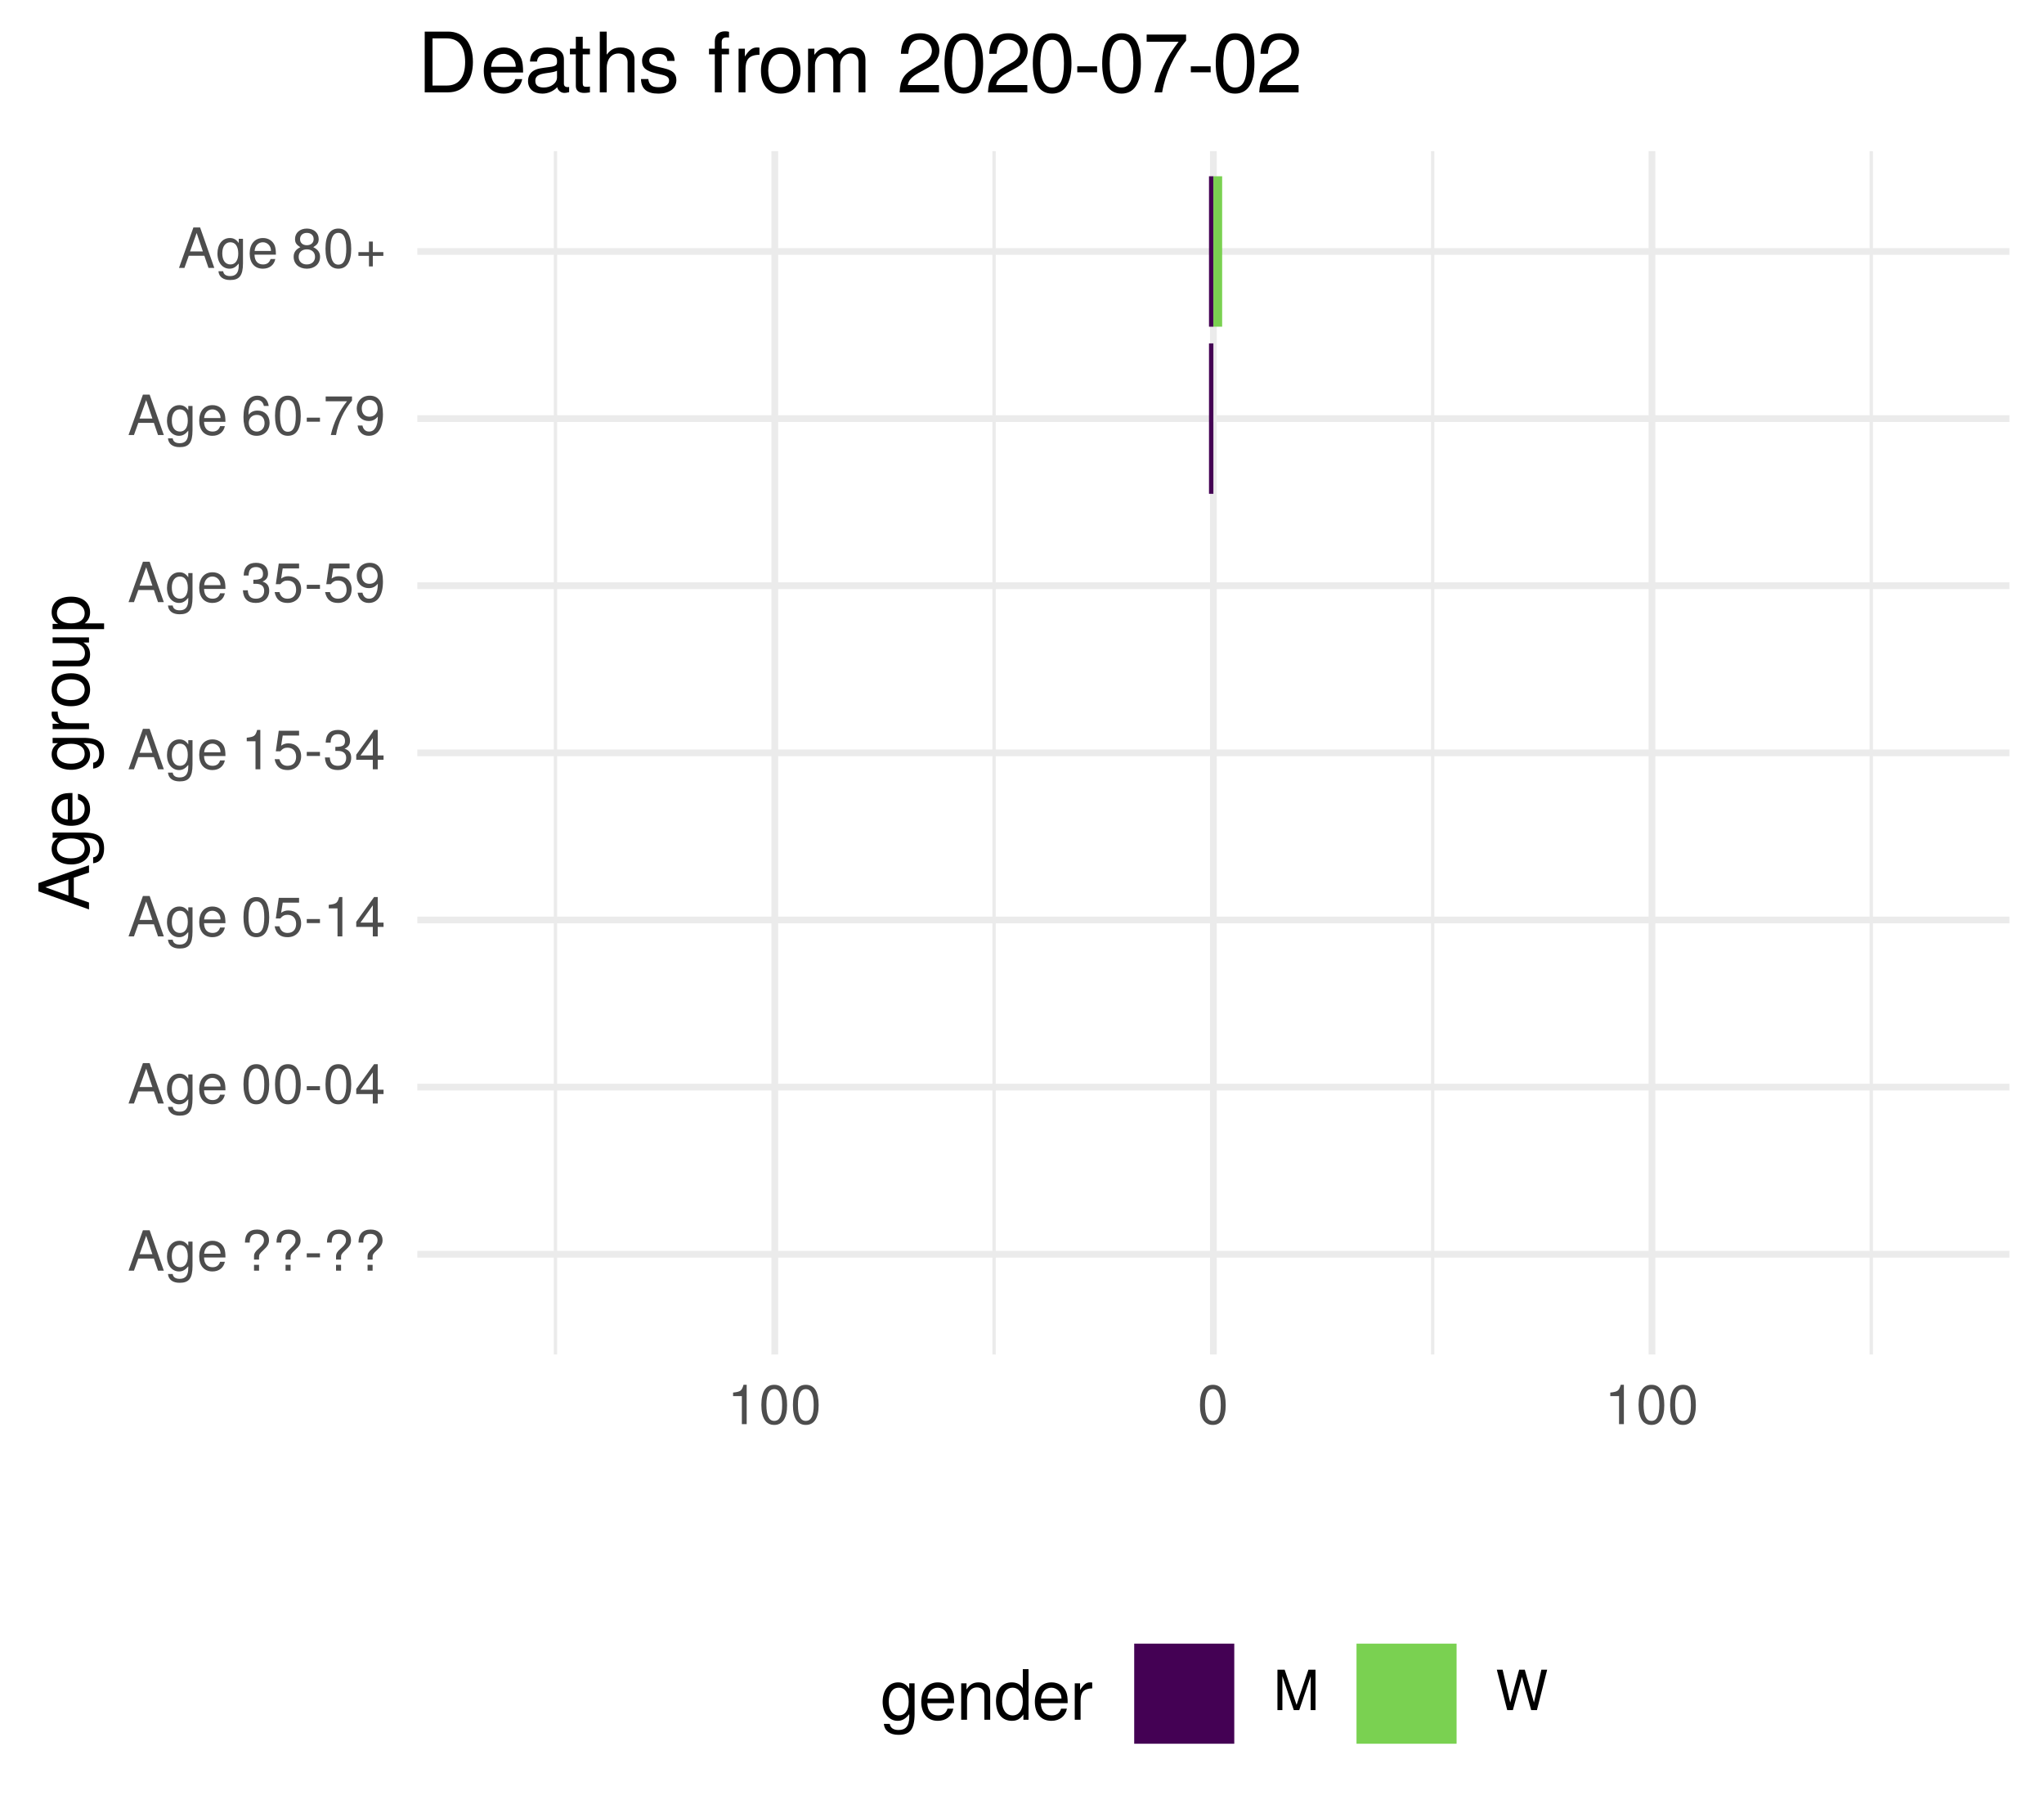
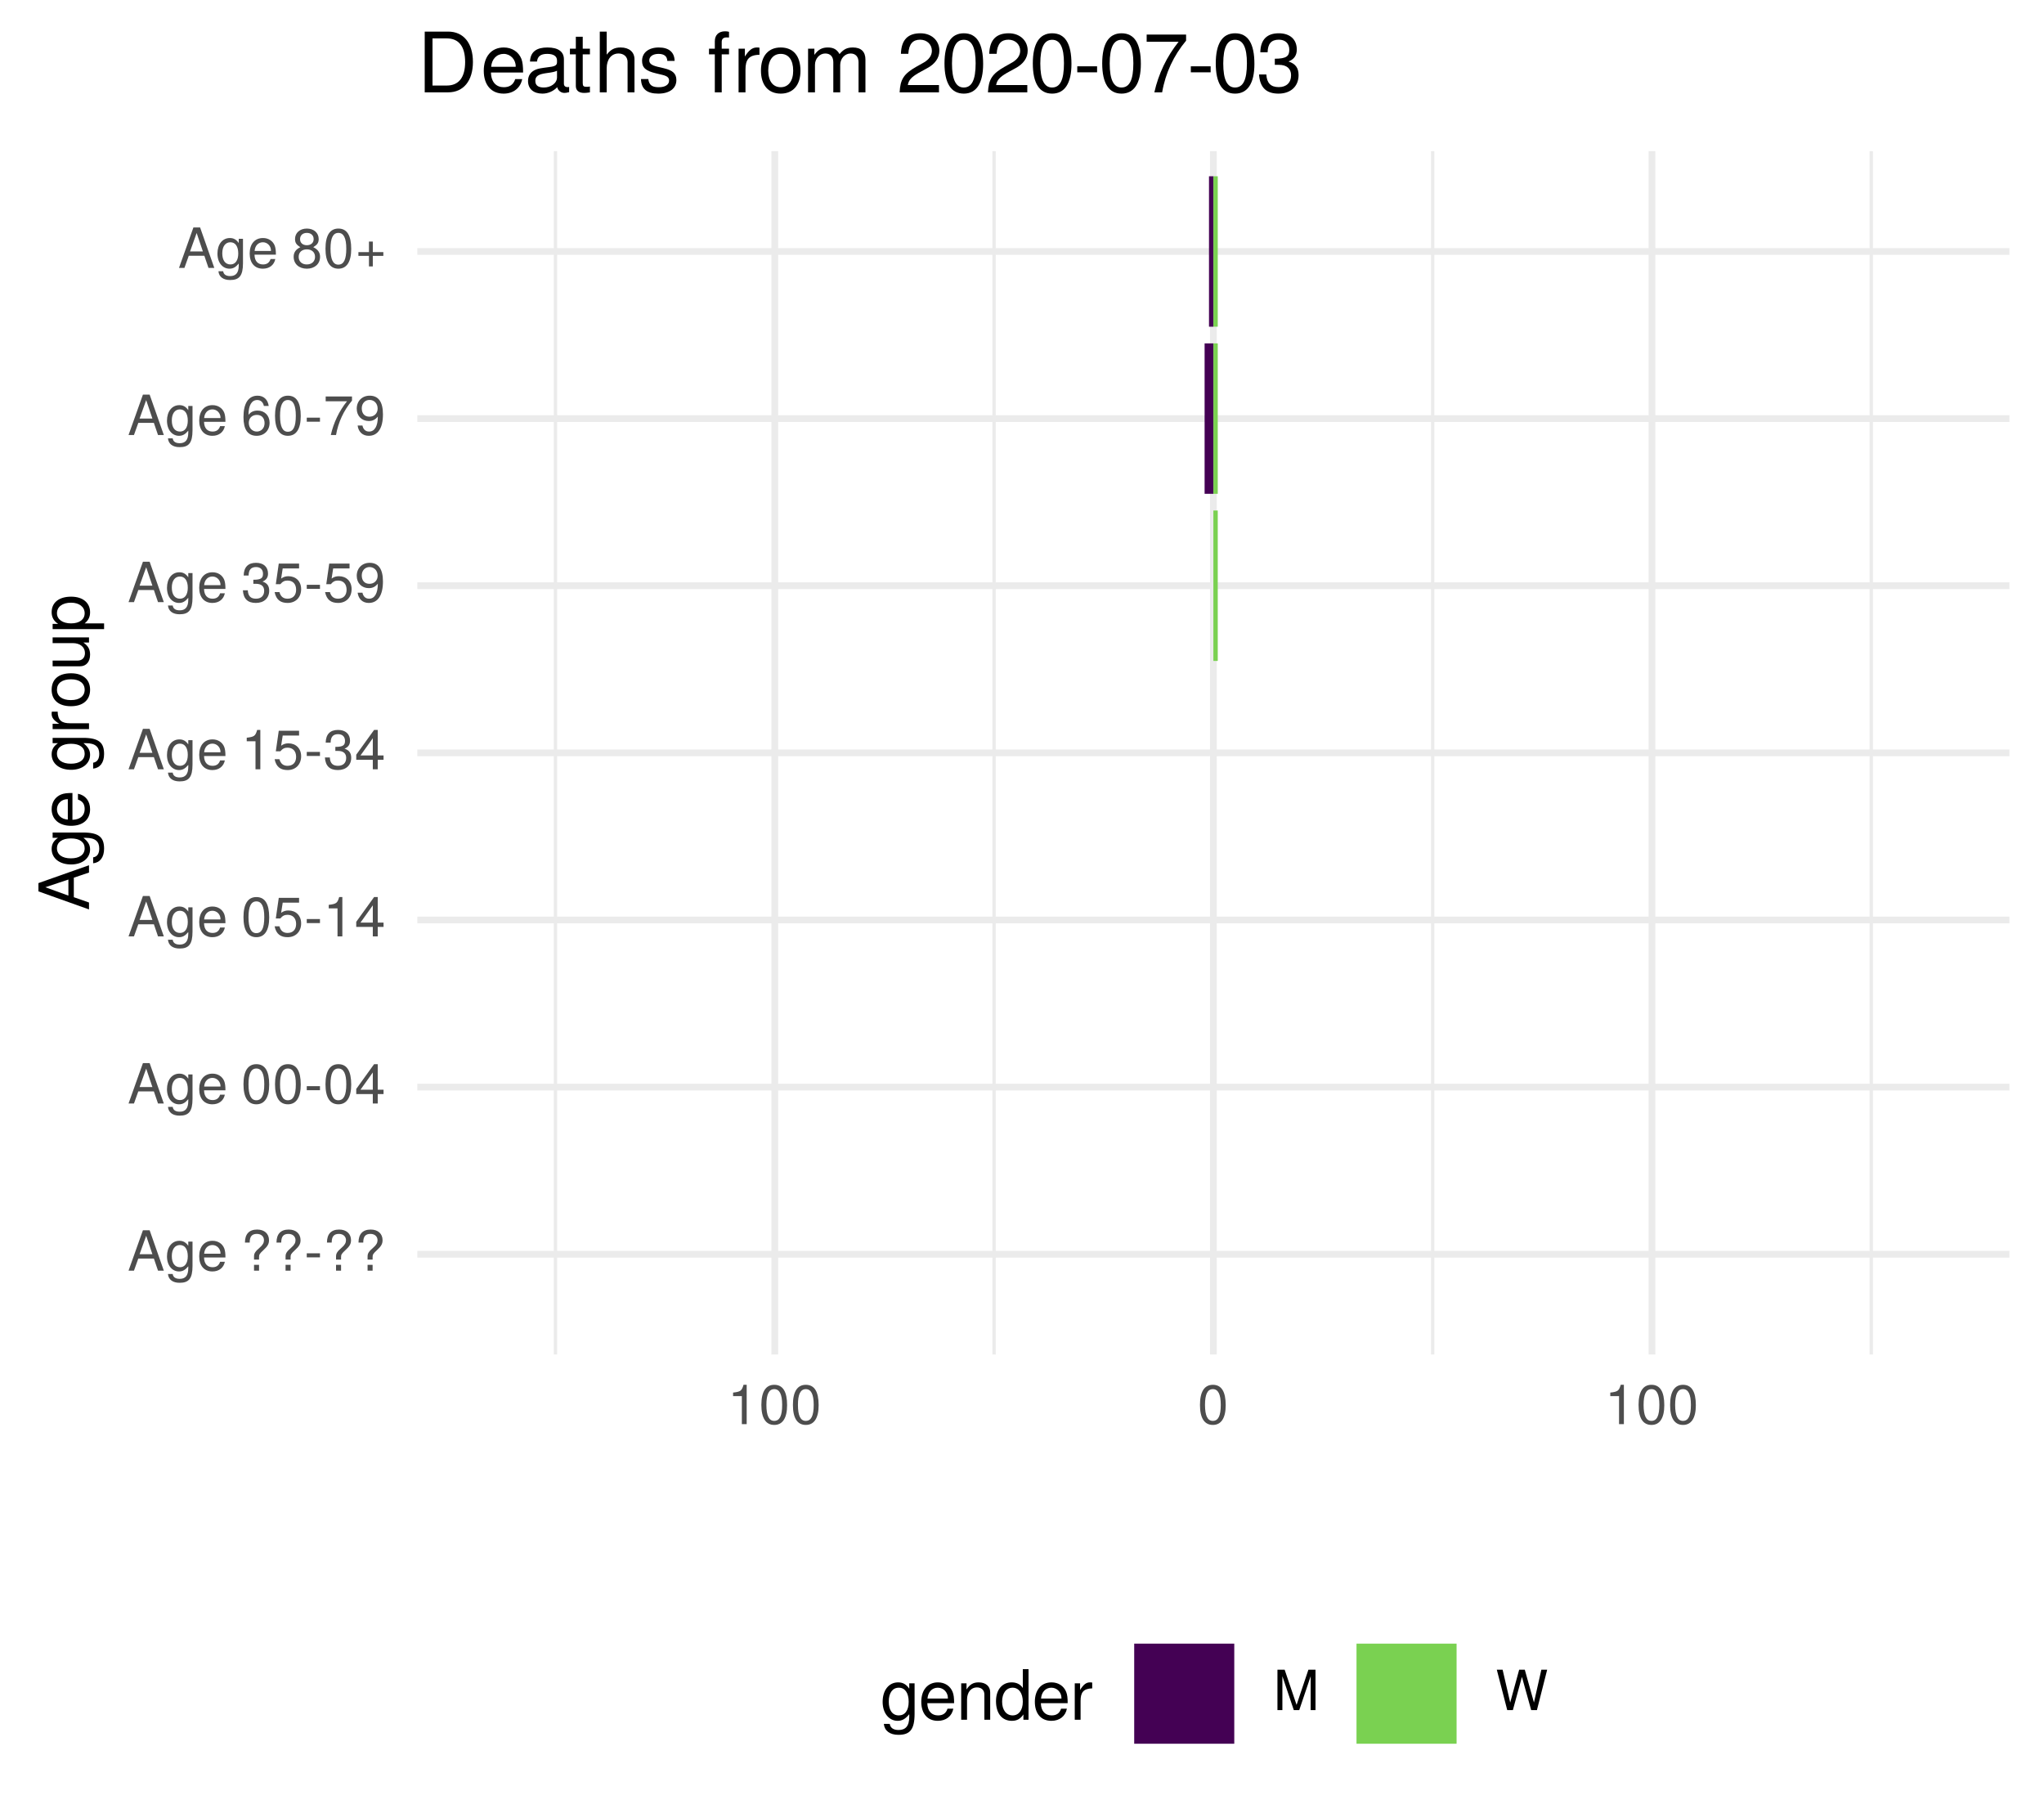
<svg xmlns="http://www.w3.org/2000/svg" xmlns:xlink="http://www.w3.org/1999/xlink" width="324pt" height="288pt" viewBox="0 0 324 288" version="1.1">
  <defs>
    <g>
      <symbol overflow="visible" id="glyph0-0">
        <path style="stroke:none;" d="" />
      </symbol>
      <symbol overflow="visible" id="glyph0-1">
        <path style="stroke:none;" d="M 5.75 0 L 3.5 -6.406 L 2.438 -6.406 L 0.156 0 L 1.016 0 L 1.703 -1.922 L 4.172 -1.922 L 4.828 0 Z M 3.938 -2.609 L 1.906 -2.609 L 2.953 -5.531 Z M 3.938 -2.609 " />
      </symbol>
      <symbol overflow="visible" id="glyph0-2">
        <path style="stroke:none;" d="M 4.297 -0.75 L 4.297 -4.609 L 3.625 -4.609 L 3.625 -3.938 C 3.25 -4.484 2.812 -4.734 2.219 -4.734 C 1.047 -4.734 0.25 -3.75 0.25 -2.266 C 0.25 -0.812 1.078 0.125 2.156 0.125 C 2.734 0.125 3.141 -0.109 3.625 -0.688 L 3.625 -0.391 C 3.625 0.828 3.125 1.297 2.266 1.297 C 1.688 1.297 1.234 1.094 1.156 0.531 L 0.406 0.531 C 0.484 1.406 1.156 1.922 2.25 1.922 C 3.688 1.922 4.297 1.281 4.297 -0.75 Z M 3.547 -2.281 C 3.547 -1.172 3.078 -0.547 2.312 -0.547 C 1.5 -0.547 1.016 -1.188 1.016 -2.312 C 1.016 -3.406 1.516 -4.062 2.297 -4.062 C 3.094 -4.062 3.547 -3.391 3.547 -2.281 Z M 3.547 -2.281 " />
      </symbol>
      <symbol overflow="visible" id="glyph0-3">
        <path style="stroke:none;" d="M 4.516 -2.094 C 4.516 -2.766 4.453 -3.188 4.328 -3.531 C 4.031 -4.281 3.328 -4.734 2.469 -4.734 C 1.172 -4.734 0.359 -3.797 0.359 -2.281 C 0.359 -0.766 1.156 0.125 2.453 0.125 C 3.5 0.125 4.234 -0.469 4.422 -1.406 L 3.672 -1.406 C 3.469 -0.797 3.062 -0.547 2.469 -0.547 C 1.703 -0.547 1.141 -1.031 1.125 -2.094 Z M 3.734 -2.75 C 3.734 -2.75 3.734 -2.703 3.719 -2.688 L 1.141 -2.688 C 1.203 -3.516 1.719 -4.062 2.453 -4.062 C 3.172 -4.062 3.734 -3.469 3.734 -2.75 Z M 3.734 -2.75 " />
      </symbol>
      <symbol overflow="visible" id="glyph0-4">
        <path style="stroke:none;" d="" />
      </symbol>
      <symbol overflow="visible" id="glyph0-5">
        <path style="stroke:none;" d="M 4.422 -4.828 C 4.422 -5.859 3.688 -6.516 2.547 -6.516 C 1.281 -6.516 0.609 -5.812 0.609 -4.453 L 1.359 -4.453 C 1.359 -5.422 1.719 -5.828 2.5 -5.828 C 3.172 -5.828 3.625 -5.422 3.625 -4.828 C 3.625 -4.422 3.438 -4.078 2.969 -3.672 C 2.453 -3.203 2.453 -3.203 2.297 -3 C 2.109 -2.75 2.047 -2.547 2.047 -2.234 L 2.047 -1.75 L 2.844 -1.75 L 2.844 -2.156 C 2.844 -2.547 2.938 -2.703 3.531 -3.25 C 4.203 -3.859 4.422 -4.25 4.422 -4.828 Z M 2.844 0 L 2.844 -0.922 L 2.047 -0.922 L 2.047 0 Z M 2.844 0 " />
      </symbol>
      <symbol overflow="visible" id="glyph0-6">
        <path style="stroke:none;" d="M 2.5 -2.109 L 2.5 -2.75 L 0.406 -2.75 L 0.406 -2.109 Z M 2.5 -2.109 " />
      </symbol>
      <symbol overflow="visible" id="glyph0-7">
        <path style="stroke:none;" d="M 4.453 -3 C 4.453 -5.156 3.781 -6.234 2.422 -6.234 C 1.078 -6.234 0.375 -5.141 0.375 -3.047 C 0.375 -0.953 1.078 0.125 2.422 0.125 C 3.734 0.125 4.453 -0.953 4.453 -3 Z M 3.672 -3.062 C 3.672 -1.297 3.266 -0.516 2.406 -0.516 C 1.578 -0.516 1.172 -1.344 1.172 -3.047 C 1.172 -4.75 1.578 -5.547 2.422 -5.547 C 3.25 -5.547 3.672 -4.734 3.672 -3.062 Z M 3.672 -3.062 " />
      </symbol>
      <symbol overflow="visible" id="glyph0-8">
        <path style="stroke:none;" d="M 4.578 -1.5 L 4.578 -2.188 L 3.656 -2.188 L 3.656 -6.234 L 3.078 -6.234 L 0.25 -2.312 L 0.25 -1.5 L 2.875 -1.5 L 2.875 0 L 3.656 0 L 3.656 -1.5 Z M 2.875 -2.188 L 0.922 -2.188 L 2.875 -4.922 Z M 2.875 -2.188 " />
      </symbol>
      <symbol overflow="visible" id="glyph0-9">
        <path style="stroke:none;" d="M 4.516 -2.062 C 4.516 -3.297 3.688 -4.109 2.5 -4.109 C 2.062 -4.109 1.703 -4 1.344 -3.734 L 1.594 -5.344 L 4.188 -5.344 L 4.188 -6.109 L 0.969 -6.109 L 0.5 -2.844 L 1.219 -2.844 C 1.578 -3.266 1.875 -3.422 2.359 -3.422 C 3.188 -3.422 3.719 -2.891 3.719 -1.969 C 3.719 -1.062 3.203 -0.547 2.359 -0.547 C 1.688 -0.547 1.266 -0.891 1.078 -1.594 L 0.312 -1.594 C 0.562 -0.359 1.266 0.125 2.375 0.125 C 3.641 0.125 4.516 -0.75 4.516 -2.062 Z M 4.516 -2.062 " />
      </symbol>
      <symbol overflow="visible" id="glyph0-10">
        <path style="stroke:none;" d="M 3.047 0 L 3.047 -6.234 L 2.547 -6.234 C 2.266 -5.281 2.094 -5.141 0.891 -5 L 0.891 -4.438 L 2.281 -4.438 L 2.281 0 Z M 3.047 0 " />
      </symbol>
      <symbol overflow="visible" id="glyph0-11">
        <path style="stroke:none;" d="M 4.453 -1.812 C 4.453 -2.562 4.141 -3.016 3.391 -3.266 C 3.969 -3.5 4.266 -3.891 4.266 -4.516 C 4.266 -5.594 3.547 -6.234 2.359 -6.234 C 1.109 -6.234 0.438 -5.547 0.406 -4.219 L 1.188 -4.219 C 1.203 -5.141 1.578 -5.562 2.375 -5.562 C 3.062 -5.562 3.469 -5.156 3.469 -4.5 C 3.469 -3.828 3.188 -3.547 1.938 -3.547 L 1.938 -2.906 L 2.359 -2.906 C 3.219 -2.906 3.656 -2.5 3.656 -1.797 C 3.656 -1.016 3.172 -0.547 2.359 -0.547 C 1.516 -0.547 1.109 -0.969 1.062 -1.875 L 0.281 -1.875 C 0.375 -0.5 1.062 0.125 2.344 0.125 C 3.625 0.125 4.453 -0.641 4.453 -1.812 Z M 4.453 -1.812 " />
      </symbol>
      <symbol overflow="visible" id="glyph0-12">
        <path style="stroke:none;" d="M 4.484 -3.266 C 4.484 -5.219 3.797 -6.234 2.375 -6.234 C 1.188 -6.234 0.328 -5.391 0.328 -4.172 C 0.328 -3.016 1.125 -2.219 2.25 -2.219 C 2.844 -2.219 3.266 -2.438 3.672 -2.922 C 3.672 -1.406 3.172 -0.547 2.281 -0.547 C 1.734 -0.547 1.359 -0.891 1.234 -1.5 L 0.469 -1.5 C 0.609 -0.469 1.281 0.125 2.234 0.125 C 3.688 0.125 4.484 -1.109 4.484 -3.266 Z M 3.641 -4.188 C 3.641 -3.422 3.094 -2.906 2.344 -2.906 C 1.594 -2.906 1.125 -3.391 1.125 -4.234 C 1.125 -5.016 1.656 -5.562 2.359 -5.562 C 3.094 -5.562 3.641 -5 3.641 -4.188 Z M 3.641 -4.188 " />
      </symbol>
      <symbol overflow="visible" id="glyph0-13">
        <path style="stroke:none;" d="M 4.516 -1.938 C 4.516 -3.094 3.719 -3.875 2.609 -3.875 C 1.984 -3.875 1.5 -3.641 1.172 -3.188 C 1.172 -4.703 1.672 -5.547 2.562 -5.547 C 3.109 -5.547 3.484 -5.203 3.609 -4.609 L 4.375 -4.609 C 4.234 -5.625 3.562 -6.234 2.609 -6.234 C 1.156 -6.234 0.375 -5.016 0.375 -2.844 C 0.375 -0.891 1.047 0.125 2.469 0.125 C 3.656 0.125 4.516 -0.719 4.516 -1.938 Z M 3.719 -1.875 C 3.719 -1.094 3.188 -0.547 2.484 -0.547 C 1.766 -0.547 1.219 -1.125 1.219 -1.922 C 1.219 -2.688 1.734 -3.188 2.5 -3.188 C 3.25 -3.188 3.719 -2.703 3.719 -1.875 Z M 3.719 -1.875 " />
      </symbol>
      <symbol overflow="visible" id="glyph0-14">
        <path style="stroke:none;" d="M 4.578 -5.453 L 4.578 -6.109 L 0.406 -6.109 L 0.406 -5.344 L 3.781 -5.344 C 2.531 -3.781 1.656 -1.953 1.219 0 L 2.047 0 C 2.391 -2.016 3.266 -3.891 4.578 -5.453 Z M 4.578 -5.453 " />
      </symbol>
      <symbol overflow="visible" id="glyph0-15">
        <path style="stroke:none;" d="M 4.516 -1.766 C 4.516 -2.453 4.156 -2.938 3.438 -3.281 C 4.078 -3.672 4.297 -3.984 4.297 -4.578 C 4.297 -5.547 3.531 -6.234 2.422 -6.234 C 1.312 -6.234 0.547 -5.547 0.547 -4.578 C 0.547 -4 0.75 -3.672 1.391 -3.281 C 0.672 -2.938 0.328 -2.453 0.328 -1.766 C 0.328 -0.625 1.188 0.125 2.422 0.125 C 3.656 0.125 4.516 -0.625 4.516 -1.766 Z M 3.5 -4.562 C 3.5 -3.969 3.062 -3.594 2.422 -3.594 C 1.766 -3.594 1.344 -3.969 1.344 -4.562 C 1.344 -5.156 1.766 -5.547 2.422 -5.547 C 3.078 -5.547 3.5 -5.156 3.5 -4.562 Z M 3.719 -1.75 C 3.719 -1.016 3.188 -0.547 2.406 -0.547 C 1.641 -0.547 1.125 -1.016 1.125 -1.75 C 1.125 -2.484 1.641 -2.938 2.422 -2.938 C 3.188 -2.938 3.719 -2.484 3.719 -1.75 Z M 3.719 -1.75 " />
      </symbol>
      <symbol overflow="visible" id="glyph0-16">
        <path style="stroke:none;" d="M 4.547 -1.906 L 4.547 -2.5 L 2.875 -2.5 L 2.875 -4.172 L 2.266 -4.172 L 2.266 -2.5 L 0.594 -2.5 L 0.594 -1.906 L 2.266 -1.906 L 2.266 -0.234 L 2.875 -0.234 L 2.875 -1.906 Z M 4.547 -1.906 " />
      </symbol>
      <symbol overflow="visible" id="glyph0-17">
        <path style="stroke:none;" d="M 6.688 0 L 6.688 -6.406 L 5.562 -6.406 L 3.688 -0.828 L 1.797 -6.406 L 0.656 -6.406 L 0.656 0 L 1.438 0 L 1.438 -5.375 L 3.25 0 L 4.109 0 L 5.922 -5.375 L 5.922 0 Z M 6.688 0 " />
      </symbol>
      <symbol overflow="visible" id="glyph0-18">
        <path style="stroke:none;" d="M 8.172 -6.406 L 7.25 -6.406 L 6.078 -1.203 L 4.625 -6.406 L 3.734 -6.406 L 2.312 -1.203 L 1.109 -6.406 L 0.188 -6.406 L 1.844 0 L 2.734 0 L 4.172 -5.266 L 5.641 0 L 6.547 0 Z M 8.172 -6.406 " />
      </symbol>
      <symbol overflow="visible" id="glyph1-0">
        <path style="stroke:none;" d="" />
      </symbol>
      <symbol overflow="visible" id="glyph1-1">
        <path style="stroke:none;" d="M 0 -7.188 L -8.016 -4.359 L -8.016 -3.047 L 0 -0.188 L 0 -1.281 L -2.406 -2.125 L -2.406 -5.219 L 0 -6.031 Z M -3.266 -4.922 L -3.266 -2.375 L -6.922 -3.703 Z M -3.266 -4.922 " />
      </symbol>
      <symbol overflow="visible" id="glyph1-2">
        <path style="stroke:none;" d="M -0.953 -5.375 L -5.766 -5.375 L -5.766 -4.531 L -4.922 -4.531 C -5.609 -4.062 -5.922 -3.516 -5.922 -2.766 C -5.922 -1.312 -4.703 -0.312 -2.828 -0.312 C -1.016 -0.312 0.172 -1.344 0.172 -2.688 C 0.172 -3.422 -0.141 -3.922 -0.875 -4.531 L -0.484 -4.531 C 1.047 -4.531 1.625 -3.906 1.625 -2.844 C 1.625 -2.109 1.359 -1.547 0.656 -1.438 L 0.656 -0.5 C 1.75 -0.609 2.391 -1.453 2.391 -2.812 C 2.391 -4.609 1.594 -5.375 -0.953 -5.375 Z M -2.844 -4.438 C -1.469 -4.438 -0.688 -3.844 -0.688 -2.875 C -0.688 -1.875 -1.484 -1.281 -2.875 -1.281 C -4.266 -1.281 -5.078 -1.891 -5.078 -2.875 C -5.078 -3.859 -4.25 -4.438 -2.844 -4.438 Z M -2.844 -4.438 " />
      </symbol>
      <symbol overflow="visible" id="glyph1-3">
        <path style="stroke:none;" d="M -2.625 -5.641 C -3.453 -5.641 -3.984 -5.578 -4.406 -5.406 C -5.359 -5.031 -5.922 -4.156 -5.922 -3.078 C -5.922 -1.469 -4.734 -0.438 -2.844 -0.438 C -0.953 -0.438 0.172 -1.438 0.172 -3.062 C 0.172 -4.375 -0.578 -5.297 -1.75 -5.516 L -1.75 -4.594 C -0.984 -4.344 -0.688 -3.828 -0.688 -3.094 C -0.688 -2.141 -1.297 -1.422 -2.625 -1.391 Z M -3.438 -4.656 C -3.438 -4.656 -3.391 -4.656 -3.359 -4.656 L -3.359 -1.422 C -4.391 -1.5 -5.078 -2.141 -5.078 -3.062 C -5.078 -3.969 -4.328 -4.656 -3.438 -4.656 Z M -3.438 -4.656 " />
      </symbol>
      <symbol overflow="visible" id="glyph1-4">
        <path style="stroke:none;" d="" />
      </symbol>
      <symbol overflow="visible" id="glyph1-5">
        <path style="stroke:none;" d="M -4.969 -3.531 L -5.891 -3.531 C -5.922 -3.375 -5.922 -3.297 -5.922 -3.172 C -5.922 -2.578 -5.578 -2.141 -4.719 -1.609 L -5.766 -1.609 L -5.766 -0.766 L 0 -0.766 L 0 -1.688 L -2.984 -1.688 C -4.297 -1.688 -4.938 -2.109 -4.969 -3.531 Z M -4.969 -3.531 " />
      </symbol>
      <symbol overflow="visible" id="glyph1-6">
        <path style="stroke:none;" d="M -2.844 -5.609 C -4.828 -5.609 -5.922 -4.656 -5.922 -2.984 C -5.922 -1.375 -4.812 -0.391 -2.875 -0.391 C -0.953 -0.391 0.172 -1.359 0.172 -3 C 0.172 -4.625 -0.953 -5.609 -2.844 -5.609 Z M -2.844 -4.656 C -1.5 -4.656 -0.688 -4.016 -0.688 -3 C -0.688 -1.984 -1.484 -1.359 -2.875 -1.359 C -4.266 -1.359 -5.078 -1.984 -5.078 -3 C -5.078 -4.031 -4.281 -4.656 -2.844 -4.656 Z M -2.844 -4.656 " />
      </symbol>
      <symbol overflow="visible" id="glyph1-7">
        <path style="stroke:none;" d="M 0 -5.297 L -5.766 -5.297 L -5.766 -4.391 L -2.578 -4.391 C -1.406 -4.391 -0.641 -3.766 -0.641 -2.812 C -0.641 -2.094 -1.078 -1.625 -1.766 -1.625 L -5.766 -1.625 L -5.766 -0.719 L -1.406 -0.719 C -0.453 -0.719 0.172 -1.438 0.172 -2.547 C 0.172 -3.406 -0.125 -3.938 -0.891 -4.484 L 0 -4.484 Z M 0 -5.297 " />
      </symbol>
      <symbol overflow="visible" id="glyph1-8">
        <path style="stroke:none;" d="M -2.828 -5.75 C -4.766 -5.75 -5.922 -4.812 -5.922 -3.281 C -5.922 -2.5 -5.578 -1.875 -4.891 -1.438 L -5.766 -1.438 L -5.766 -0.609 L 2.391 -0.609 L 2.391 -1.516 L -0.688 -1.516 C -0.094 -2 0.172 -2.547 0.172 -3.281 C 0.172 -4.781 -0.984 -5.75 -2.828 -5.75 Z M -2.844 -4.797 C -1.547 -4.797 -0.688 -4.125 -0.688 -3.125 C -0.688 -2.156 -1.484 -1.516 -2.844 -1.516 C -4.188 -1.516 -5.078 -2.156 -5.078 -3.125 C -5.078 -4.141 -4.219 -4.797 -2.844 -4.797 Z M -2.844 -4.797 " />
      </symbol>
      <symbol overflow="visible" id="glyph2-0">
        <path style="stroke:none;" d="" />
      </symbol>
      <symbol overflow="visible" id="glyph2-1">
        <path style="stroke:none;" d="M 5.375 -0.953 L 5.375 -5.766 L 4.531 -5.766 L 4.531 -4.922 C 4.062 -5.609 3.516 -5.922 2.766 -5.922 C 1.312 -5.922 0.312 -4.703 0.312 -2.828 C 0.312 -1.016 1.344 0.172 2.688 0.172 C 3.422 0.172 3.922 -0.141 4.531 -0.875 L 4.531 -0.484 C 4.531 1.047 3.906 1.625 2.844 1.625 C 2.109 1.625 1.547 1.359 1.438 0.656 L 0.5 0.656 C 0.609 1.75 1.453 2.391 2.812 2.391 C 4.609 2.391 5.375 1.594 5.375 -0.953 Z M 4.438 -2.844 C 4.438 -1.469 3.844 -0.688 2.875 -0.688 C 1.875 -0.688 1.281 -1.484 1.281 -2.875 C 1.281 -4.266 1.891 -5.078 2.875 -5.078 C 3.859 -5.078 4.438 -4.25 4.438 -2.844 Z M 4.438 -2.844 " />
      </symbol>
      <symbol overflow="visible" id="glyph2-2">
        <path style="stroke:none;" d="M 5.641 -2.625 C 5.641 -3.453 5.578 -3.984 5.406 -4.406 C 5.031 -5.359 4.156 -5.922 3.078 -5.922 C 1.469 -5.922 0.438 -4.734 0.438 -2.844 C 0.438 -0.953 1.438 0.172 3.062 0.172 C 4.375 0.172 5.297 -0.578 5.516 -1.75 L 4.594 -1.75 C 4.344 -0.984 3.828 -0.688 3.094 -0.688 C 2.141 -0.688 1.422 -1.297 1.391 -2.625 Z M 4.656 -3.438 C 4.656 -3.438 4.656 -3.391 4.656 -3.359 L 1.422 -3.359 C 1.5 -4.391 2.141 -5.078 3.062 -5.078 C 3.969 -5.078 4.656 -4.328 4.656 -3.438 Z M 4.656 -3.438 " />
      </symbol>
      <symbol overflow="visible" id="glyph2-3">
        <path style="stroke:none;" d="M 5.359 0 L 5.359 -4.359 C 5.359 -5.312 4.641 -5.922 3.531 -5.922 C 2.672 -5.922 2.125 -5.594 1.609 -4.797 L 1.609 -5.766 L 0.766 -5.766 L 0.766 0 L 1.688 0 L 1.688 -3.172 C 1.688 -4.359 2.328 -5.125 3.25 -5.125 C 3.984 -5.125 4.438 -4.688 4.438 -4 L 4.438 0 Z M 5.359 0 " />
      </symbol>
      <symbol overflow="visible" id="glyph2-4">
        <path style="stroke:none;" d="M 5.438 0 L 5.438 -8.016 L 4.531 -8.016 L 4.531 -5.031 C 4.141 -5.625 3.531 -5.922 2.766 -5.922 C 1.266 -5.922 0.281 -4.781 0.281 -2.938 C 0.281 -0.984 1.25 0.172 2.797 0.172 C 3.594 0.172 4.141 -0.125 4.625 -0.844 L 4.625 0 Z M 4.531 -2.859 C 4.531 -1.531 3.891 -0.688 2.922 -0.688 C 1.906 -0.688 1.25 -1.547 1.25 -2.875 C 1.25 -4.219 1.906 -5.078 2.922 -5.078 C 3.906 -5.078 4.531 -4.188 4.531 -2.859 Z M 4.531 -2.859 " />
      </symbol>
      <symbol overflow="visible" id="glyph2-5">
        <path style="stroke:none;" d="M 3.531 -4.969 L 3.531 -5.891 C 3.375 -5.922 3.297 -5.922 3.172 -5.922 C 2.578 -5.922 2.141 -5.578 1.609 -4.719 L 1.609 -5.766 L 0.766 -5.766 L 0.766 0 L 1.688 0 L 1.688 -2.984 C 1.688 -4.297 2.109 -4.938 3.531 -4.969 Z M 3.531 -4.969 " />
      </symbol>
      <symbol overflow="visible" id="glyph3-0">
        <path style="stroke:none;" d="" />
      </symbol>
      <symbol overflow="visible" id="glyph3-1">
        <path style="stroke:none;" d="M 8.812 -4.812 C 8.812 -7.797 7.328 -9.625 4.891 -9.625 L 1.172 -9.625 L 1.172 0 L 4.891 0 C 7.312 0 8.812 -1.828 8.812 -4.812 Z M 7.578 -4.812 C 7.578 -2.375 6.578 -1.078 4.672 -1.078 L 2.406 -1.078 L 2.406 -8.547 L 4.672 -8.547 C 6.578 -8.547 7.578 -7.266 7.578 -4.812 Z M 7.578 -4.812 " />
      </symbol>
      <symbol overflow="visible" id="glyph3-2">
        <path style="stroke:none;" d="M 6.766 -3.141 C 6.766 -4.141 6.688 -4.781 6.5 -5.297 C 6.047 -6.438 4.984 -7.109 3.703 -7.109 C 1.766 -7.109 0.531 -5.688 0.531 -3.422 C 0.531 -1.156 1.734 0.203 3.672 0.203 C 5.25 0.203 6.344 -0.703 6.625 -2.094 L 5.516 -2.094 C 5.219 -1.188 4.594 -0.812 3.703 -0.812 C 2.562 -0.812 1.703 -1.562 1.672 -3.141 Z M 5.594 -4.125 C 5.594 -4.125 5.594 -4.062 5.578 -4.047 L 1.703 -4.047 C 1.797 -5.266 2.578 -6.094 3.688 -6.094 C 4.766 -6.094 5.594 -5.203 5.594 -4.125 Z M 5.594 -4.125 " />
      </symbol>
      <symbol overflow="visible" id="glyph3-3">
        <path style="stroke:none;" d="M 7.062 -0.031 L 7.062 -0.859 C 6.938 -0.828 6.891 -0.828 6.828 -0.828 C 6.438 -0.828 6.234 -1.031 6.234 -1.375 L 6.234 -5.234 C 6.234 -6.453 5.328 -7.109 3.625 -7.109 C 1.953 -7.109 0.922 -6.469 0.859 -4.875 L 1.969 -4.875 C 2.062 -5.719 2.562 -6.094 3.594 -6.094 C 4.578 -6.094 5.141 -5.734 5.141 -5.062 L 5.141 -4.781 C 5.141 -4.312 4.859 -4.125 3.984 -4.016 C 2.422 -3.812 2.188 -3.766 1.766 -3.594 C 0.969 -3.266 0.547 -2.641 0.547 -1.797 C 0.547 -0.547 1.422 0.203 2.828 0.203 C 3.703 0.203 4.562 -0.172 5.172 -0.812 C 5.297 -0.297 5.766 0.094 6.312 0.094 C 6.531 0.094 6.703 0.062 7.062 -0.031 Z M 5.141 -2.391 C 5.141 -1.406 4.125 -0.766 3.062 -0.766 C 2.203 -0.766 1.703 -1.062 1.703 -1.828 C 1.703 -2.547 2.188 -2.859 3.359 -3.031 C 4.531 -3.188 4.766 -3.25 5.141 -3.422 Z M 5.141 -2.391 " />
      </symbol>
      <symbol overflow="visible" id="glyph3-4">
        <path style="stroke:none;" d="M 3.359 0 L 3.359 -0.922 C 3.203 -0.891 3.031 -0.875 2.828 -0.875 C 2.344 -0.875 2.219 -1 2.219 -1.484 L 2.219 -6.016 L 3.359 -6.016 L 3.359 -6.922 L 2.219 -6.922 L 2.219 -8.812 L 1.125 -8.812 L 1.125 -6.922 L 0.188 -6.922 L 0.188 -6.016 L 1.125 -6.016 L 1.125 -1 C 1.125 -0.297 1.594 0.094 2.453 0.094 C 2.719 0.094 2.984 0.062 3.359 0 Z M 3.359 0 " />
      </symbol>
      <symbol overflow="visible" id="glyph3-5">
        <path style="stroke:none;" d="M 6.422 0 L 6.422 -5.234 C 6.422 -6.391 5.578 -7.109 4.234 -7.109 C 3.266 -7.109 2.672 -6.812 2.016 -5.969 L 2.016 -9.625 L 0.922 -9.625 L 0.922 0 L 2.016 0 L 2.016 -3.812 C 2.016 -5.234 2.766 -6.156 3.891 -6.156 C 4.672 -6.156 5.328 -5.703 5.328 -4.797 L 5.328 0 Z M 6.422 0 " />
      </symbol>
      <symbol overflow="visible" id="glyph3-6">
        <path style="stroke:none;" d="M 6.062 -1.938 C 6.062 -2.969 5.484 -3.484 4.109 -3.812 L 3.047 -4.062 C 2.156 -4.281 1.766 -4.562 1.766 -5.062 C 1.766 -5.688 2.344 -6.094 3.234 -6.094 C 4.125 -6.094 4.594 -5.719 4.625 -4.984 L 5.781 -4.984 C 5.766 -6.344 4.875 -7.109 3.281 -7.109 C 1.656 -7.109 0.625 -6.281 0.625 -5 C 0.625 -3.922 1.172 -3.406 2.812 -3.016 L 3.844 -2.766 C 4.609 -2.578 4.906 -2.344 4.906 -1.844 C 4.906 -1.203 4.266 -0.812 3.297 -0.812 C 2.312 -0.812 1.75 -1.062 1.609 -2.109 L 0.453 -2.109 C 0.5 -0.516 1.406 0.203 3.203 0.203 C 4.953 0.203 6.062 -0.609 6.062 -1.938 Z M 6.062 -1.938 " />
      </symbol>
      <symbol overflow="visible" id="glyph3-7">
        <path style="stroke:none;" d="" />
      </symbol>
      <symbol overflow="visible" id="glyph3-8">
        <path style="stroke:none;" d="M 3.406 -6.016 L 3.406 -6.922 L 2.25 -6.922 L 2.25 -8 C 2.25 -8.469 2.516 -8.703 3.031 -8.703 C 3.109 -8.703 3.156 -8.703 3.406 -8.688 L 3.406 -9.594 C 3.156 -9.656 3.016 -9.672 2.781 -9.672 C 1.766 -9.672 1.156 -9.078 1.156 -8.094 L 1.156 -6.922 L 0.234 -6.922 L 0.234 -6.016 L 1.156 -6.016 L 1.156 0 L 2.25 0 L 2.25 -6.016 Z M 3.406 -6.016 " />
      </symbol>
      <symbol overflow="visible" id="glyph3-9">
        <path style="stroke:none;" d="M 4.234 -5.953 L 4.234 -7.078 C 4.047 -7.109 3.969 -7.109 3.812 -7.109 C 3.109 -7.109 2.562 -6.688 1.922 -5.672 L 1.922 -6.922 L 0.922 -6.922 L 0.922 0 L 2.016 0 L 2.016 -3.594 C 2.016 -5.156 2.531 -5.922 4.234 -5.953 Z M 4.234 -5.953 " />
      </symbol>
      <symbol overflow="visible" id="glyph3-10">
        <path style="stroke:none;" d="M 6.734 -3.406 C 6.734 -5.797 5.578 -7.109 3.594 -7.109 C 1.656 -7.109 0.469 -5.781 0.469 -3.453 C 0.469 -1.141 1.641 0.203 3.609 0.203 C 5.547 0.203 6.734 -1.141 6.734 -3.406 Z M 5.578 -3.422 C 5.578 -1.797 4.812 -0.812 3.609 -0.812 C 2.375 -0.812 1.625 -1.781 1.625 -3.453 C 1.625 -5.125 2.375 -6.094 3.609 -6.094 C 4.844 -6.094 5.578 -5.141 5.578 -3.422 Z M 5.578 -3.422 " />
      </symbol>
      <symbol overflow="visible" id="glyph3-11">
        <path style="stroke:none;" d="M 10.031 0 L 10.031 -5.188 C 10.031 -6.438 9.344 -7.109 8.047 -7.109 C 7.125 -7.109 6.578 -6.844 5.922 -6.062 C 5.516 -6.797 4.969 -7.109 4.062 -7.109 C 3.141 -7.109 2.531 -6.766 1.938 -5.938 L 1.938 -6.922 L 0.938 -6.922 L 0.938 0 L 2.031 0 L 2.031 -4.344 C 2.031 -5.344 2.766 -6.156 3.656 -6.156 C 4.469 -6.156 4.938 -5.656 4.938 -4.766 L 4.938 0 L 6.031 0 L 6.031 -4.344 C 6.031 -5.344 6.766 -6.156 7.672 -6.156 C 8.469 -6.156 8.938 -5.641 8.938 -4.766 L 8.938 0 Z M 10.031 0 " />
      </symbol>
      <symbol overflow="visible" id="glyph3-12">
        <path style="stroke:none;" d="M 6.75 -6.609 C 6.75 -8.203 5.516 -9.359 3.75 -9.359 C 1.828 -9.359 0.719 -8.391 0.656 -6.109 L 1.828 -6.109 C 1.922 -7.688 2.562 -8.344 3.703 -8.344 C 4.766 -8.344 5.562 -7.594 5.562 -6.594 C 5.562 -5.844 5.125 -5.219 4.297 -4.734 L 3.078 -4.047 C 1.125 -2.938 0.547 -2.062 0.453 0 L 6.688 0 L 6.688 -1.156 L 1.75 -1.156 C 1.875 -1.922 2.297 -2.406 3.453 -3.078 L 4.766 -3.797 C 6.078 -4.484 6.75 -5.469 6.75 -6.609 Z M 6.75 -6.609 " />
      </symbol>
      <symbol overflow="visible" id="glyph3-13">
        <path style="stroke:none;" d="M 6.688 -4.5 C 6.688 -7.75 5.672 -9.359 3.625 -9.359 C 1.609 -9.359 0.562 -7.719 0.562 -4.578 C 0.562 -1.422 1.625 0.203 3.625 0.203 C 5.609 0.203 6.688 -1.422 6.688 -4.5 Z M 5.5 -4.609 C 5.5 -1.953 4.891 -0.766 3.609 -0.766 C 2.375 -0.766 1.75 -2 1.75 -4.562 C 1.75 -7.125 2.375 -8.328 3.625 -8.328 C 4.891 -8.328 5.5 -7.109 5.5 -4.609 Z M 5.5 -4.609 " />
      </symbol>
      <symbol overflow="visible" id="glyph3-14">
        <path style="stroke:none;" d="M 3.75 -3.172 L 3.75 -4.125 L 0.609 -4.125 L 0.609 -3.172 Z M 3.75 -3.172 " />
      </symbol>
      <symbol overflow="visible" id="glyph3-15">
        <path style="stroke:none;" d="M 6.859 -8.188 L 6.859 -9.156 L 0.609 -9.156 L 0.609 -8.016 L 5.672 -8.016 C 3.797 -5.672 2.484 -2.938 1.828 0 L 3.062 0 C 3.578 -3.031 4.891 -5.844 6.859 -8.188 Z M 6.859 -8.188 " />
      </symbol>
+       <symbol overflow="visible" id="glyph3-16">
+         <path style="stroke:none;" d="M 6.688 -2.719 C 6.688 -3.859 6.219 -4.516 5.094 -4.891 C 5.969 -5.234 6.406 -5.844 6.406 -6.781 C 6.406 -8.391 5.328 -9.359 3.547 -9.359 C 1.656 -9.359 0.656 -8.328 0.625 -6.344 L 1.781 -6.344 C 1.812 -7.719 2.375 -8.344 3.562 -8.344 C 4.594 -8.344 5.219 -7.734 5.219 -6.75 C 5.219 -5.75 4.781 -5.328 2.922 -5.328 L 2.922 -4.359 L 3.547 -4.359 C 4.828 -4.359 5.5 -3.75 5.5 -2.703 C 5.5 -1.531 4.766 -0.828 3.547 -0.828 C 2.281 -0.828 1.656 -1.469 1.578 -2.828 L 0.422 -2.828 C 0.562 -0.734 1.594 0.203 3.516 0.203 C 5.438 0.203 6.688 -0.953 6.688 -2.719 Z M 6.688 -2.719 " />
+       </symbol>
    </g>
    <clipPath id="clip1">
      <path d="M 87 23.957 L 89 23.957 L 89 214.648 L 87 214.648 Z M 87 23.957 " />
    </clipPath>
    <clipPath id="clip2">
      <path d="M 157 23.957 L 158 23.957 L 158 214.648 L 157 214.648 Z M 157 23.957 " />
    </clipPath>
    <clipPath id="clip3">
      <path d="M 226 23.957 L 228 23.957 L 228 214.648 L 226 214.648 Z M 226 23.957 " />
    </clipPath>
    <clipPath id="clip4">
      <path d="M 296 23.957 L 297 23.957 L 297 214.648 L 296 214.648 Z M 296 23.957 " />
    </clipPath>
    <clipPath id="clip5">
      <path d="M 66.152 198 L 318.523 198 L 318.523 200 L 66.152 200 Z M 66.152 198 " />
    </clipPath>
    <clipPath id="clip6">
      <path d="M 66.152 171 L 318.523 171 L 318.523 173 L 66.152 173 Z M 66.152 171 " />
    </clipPath>
    <clipPath id="clip7">
      <path d="M 66.152 145 L 318.523 145 L 318.523 147 L 66.152 147 Z M 66.152 145 " />
    </clipPath>
    <clipPath id="clip8">
      <path d="M 66.152 118 L 318.523 118 L 318.523 120 L 66.152 120 Z M 66.152 118 " />
    </clipPath>
    <clipPath id="clip9">
      <path d="M 66.152 92 L 318.523 92 L 318.523 94 L 66.152 94 Z M 66.152 92 " />
    </clipPath>
    <clipPath id="clip10">
      <path d="M 66.152 65 L 318.523 65 L 318.523 67 L 66.152 67 Z M 66.152 65 " />
    </clipPath>
    <clipPath id="clip11">
      <path d="M 66.152 39 L 318.523 39 L 318.523 41 L 66.152 41 Z M 66.152 39 " />
    </clipPath>
    <clipPath id="clip12">
      <path d="M 122 23.957 L 124 23.957 L 124 214.648 L 122 214.648 Z M 122 23.957 " />
    </clipPath>
    <clipPath id="clip13">
      <path d="M 191 23.957 L 193 23.957 L 193 214.648 L 191 214.648 Z M 191 23.957 " />
    </clipPath>
    <clipPath id="clip14">
      <path d="M 261 23.957 L 263 23.957 L 263 214.648 L 261 214.648 Z M 261 23.957 " />
    </clipPath>
  </defs>
-   <g id="surface3336">
+   <g id="surface3356">
    <rect x="0" y="0" width="324" height="288" style="fill:rgb(100%,100%,100%);fill-opacity:1;stroke:none;" />
    <g clip-path="url(#clip1)" clip-rule="nonzero">
      <path style="fill:none;stroke-width:0.533;stroke-linecap:butt;stroke-linejoin:round;stroke:rgb(92.157%,92.157%,92.157%);stroke-opacity:1;stroke-miterlimit:10;" d="M 88.051 214.652 L 88.051 23.957 " />
    </g>
    <g clip-path="url(#clip2)" clip-rule="nonzero">
      <path style="fill:none;stroke-width:0.533;stroke-linecap:butt;stroke-linejoin:round;stroke:rgb(92.157%,92.157%,92.157%);stroke-opacity:1;stroke-miterlimit:10;" d="M 157.574 214.652 L 157.574 23.957 " />
    </g>
    <g clip-path="url(#clip3)" clip-rule="nonzero">
      <path style="fill:none;stroke-width:0.533;stroke-linecap:butt;stroke-linejoin:round;stroke:rgb(92.157%,92.157%,92.157%);stroke-opacity:1;stroke-miterlimit:10;" d="M 227.098 214.652 L 227.098 23.957 " />
    </g>
    <g clip-path="url(#clip4)" clip-rule="nonzero">
      <path style="fill:none;stroke-width:0.533;stroke-linecap:butt;stroke-linejoin:round;stroke:rgb(92.157%,92.157%,92.157%);stroke-opacity:1;stroke-miterlimit:10;" d="M 296.621 214.652 L 296.621 23.957 " />
    </g>
    <g clip-path="url(#clip5)" clip-rule="nonzero">
      <path style="fill:none;stroke-width:1.067;stroke-linecap:butt;stroke-linejoin:round;stroke:rgb(92.157%,92.157%,92.157%);stroke-opacity:1;stroke-miterlimit:10;" d="M 66.152 198.762 L 318.52 198.762 " />
    </g>
    <g clip-path="url(#clip6)" clip-rule="nonzero">
      <path style="fill:none;stroke-width:1.067;stroke-linecap:butt;stroke-linejoin:round;stroke:rgb(92.157%,92.157%,92.157%);stroke-opacity:1;stroke-miterlimit:10;" d="M 66.152 172.273 L 318.52 172.273 " />
    </g>
    <g clip-path="url(#clip7)" clip-rule="nonzero">
      <path style="fill:none;stroke-width:1.067;stroke-linecap:butt;stroke-linejoin:round;stroke:rgb(92.157%,92.157%,92.157%);stroke-opacity:1;stroke-miterlimit:10;" d="M 66.152 145.789 L 318.52 145.789 " />
    </g>
    <g clip-path="url(#clip8)" clip-rule="nonzero">
      <path style="fill:none;stroke-width:1.067;stroke-linecap:butt;stroke-linejoin:round;stroke:rgb(92.157%,92.157%,92.157%);stroke-opacity:1;stroke-miterlimit:10;" d="M 66.152 119.305 L 318.52 119.305 " />
    </g>
    <g clip-path="url(#clip9)" clip-rule="nonzero">
      <path style="fill:none;stroke-width:1.067;stroke-linecap:butt;stroke-linejoin:round;stroke:rgb(92.157%,92.157%,92.157%);stroke-opacity:1;stroke-miterlimit:10;" d="M 66.152 92.82 L 318.52 92.82 " />
    </g>
    <g clip-path="url(#clip10)" clip-rule="nonzero">
      <path style="fill:none;stroke-width:1.067;stroke-linecap:butt;stroke-linejoin:round;stroke:rgb(92.157%,92.157%,92.157%);stroke-opacity:1;stroke-miterlimit:10;" d="M 66.152 66.336 L 318.52 66.336 " />
    </g>
    <g clip-path="url(#clip11)" clip-rule="nonzero">
      <path style="fill:none;stroke-width:1.067;stroke-linecap:butt;stroke-linejoin:round;stroke:rgb(92.157%,92.157%,92.157%);stroke-opacity:1;stroke-miterlimit:10;" d="M 66.152 39.852 L 318.52 39.852 " />
    </g>
    <g clip-path="url(#clip12)" clip-rule="nonzero">
      <path style="fill:none;stroke-width:1.067;stroke-linecap:butt;stroke-linejoin:round;stroke:rgb(92.157%,92.157%,92.157%);stroke-opacity:1;stroke-miterlimit:10;" d="M 122.812 214.652 L 122.812 23.957 " />
    </g>
    <g clip-path="url(#clip13)" clip-rule="nonzero">
      <path style="fill:none;stroke-width:1.067;stroke-linecap:butt;stroke-linejoin:round;stroke:rgb(92.157%,92.157%,92.157%);stroke-opacity:1;stroke-miterlimit:10;" d="M 192.336 214.652 L 192.336 23.957 " />
    </g>
    <g clip-path="url(#clip14)" clip-rule="nonzero">
      <path style="fill:none;stroke-width:1.067;stroke-linecap:butt;stroke-linejoin:round;stroke:rgb(92.157%,92.157%,92.157%);stroke-opacity:1;stroke-miterlimit:10;" d="M 261.859 214.652 L 261.859 23.957 " />
    </g>
-     <path style=" stroke:none;fill-rule:nonzero;fill:rgb(26.667%,0.392%,32.941%);fill-opacity:1;" d="M 191.641 78.254 L 192.336 78.254 L 192.336 54.418 L 191.641 54.418 Z M 191.641 78.254 " />
+     <path style=" stroke:none;fill-rule:nonzero;fill:rgb(47.843%,81.961%,31.765%);fill-opacity:1;" d="M 192.336 104.738 L 193.031 104.738 L 193.031 80.902 L 192.336 80.902 Z M 192.336 104.738 " />
+     <path style=" stroke:none;fill-rule:nonzero;fill:rgb(26.667%,0.392%,32.941%);fill-opacity:1;" d="M 190.945 78.254 L 192.336 78.254 L 192.336 54.418 L 190.945 54.418 Z M 190.945 78.254 " />
+     <path style=" stroke:none;fill-rule:nonzero;fill:rgb(47.843%,81.961%,31.765%);fill-opacity:1;" d="M 192.336 78.254 L 193.031 78.254 L 193.031 54.418 L 192.336 54.418 Z M 192.336 78.254 " />
    <path style=" stroke:none;fill-rule:nonzero;fill:rgb(26.667%,0.392%,32.941%);fill-opacity:1;" d="M 191.641 51.77 L 192.336 51.77 L 192.336 27.934 L 191.641 27.934 Z M 191.641 51.77 " />
-     <path style=" stroke:none;fill-rule:nonzero;fill:rgb(47.843%,81.961%,31.765%);fill-opacity:1;" d="M 192.336 51.77 L 193.727 51.77 L 193.727 27.934 L 192.336 27.934 Z M 192.336 51.77 " />
+     <path style=" stroke:none;fill-rule:nonzero;fill:rgb(47.843%,81.961%,31.765%);fill-opacity:1;" d="M 192.336 51.77 L 193.031 51.77 L 193.031 27.934 L 192.336 27.934 Z M 192.336 51.77 " />
    <g style="fill:rgb(30.196%,30.196%,30.196%);fill-opacity:1;">
      <use xlink:href="#glyph0-1" x="20.219" y="201.364" />
      <use xlink:href="#glyph0-2" x="26.219" y="201.364" />
      <use xlink:href="#glyph0-3" x="31.219" y="201.364" />
      <use xlink:href="#glyph0-4" x="36.219" y="201.364" />
      <use xlink:href="#glyph0-5" x="38.219" y="201.364" />
      <use xlink:href="#glyph0-5" x="43.219" y="201.364" />
      <use xlink:href="#glyph0-6" x="48.219" y="201.364" />
      <use xlink:href="#glyph0-5" x="51.219" y="201.364" />
      <use xlink:href="#glyph0-5" x="56.219" y="201.364" />
    </g>
    <g style="fill:rgb(30.196%,30.196%,30.196%);fill-opacity:1;">
      <use xlink:href="#glyph0-1" x="20.219" y="174.876" />
      <use xlink:href="#glyph0-2" x="26.219" y="174.876" />
      <use xlink:href="#glyph0-3" x="31.219" y="174.876" />
      <use xlink:href="#glyph0-4" x="36.219" y="174.876" />
      <use xlink:href="#glyph0-7" x="38.219" y="174.876" />
      <use xlink:href="#glyph0-7" x="43.219" y="174.876" />
      <use xlink:href="#glyph0-6" x="48.219" y="174.876" />
      <use xlink:href="#glyph0-7" x="51.219" y="174.876" />
      <use xlink:href="#glyph0-8" x="56.219" y="174.876" />
    </g>
    <g style="fill:rgb(30.196%,30.196%,30.196%);fill-opacity:1;">
      <use xlink:href="#glyph0-1" x="20.219" y="148.392" />
      <use xlink:href="#glyph0-2" x="26.219" y="148.392" />
      <use xlink:href="#glyph0-3" x="31.219" y="148.392" />
      <use xlink:href="#glyph0-4" x="36.219" y="148.392" />
      <use xlink:href="#glyph0-7" x="38.219" y="148.392" />
      <use xlink:href="#glyph0-9" x="43.219" y="148.392" />
      <use xlink:href="#glyph0-6" x="48.219" y="148.392" />
      <use xlink:href="#glyph0-10" x="51.219" y="148.392" />
      <use xlink:href="#glyph0-8" x="56.219" y="148.392" />
    </g>
    <g style="fill:rgb(30.196%,30.196%,30.196%);fill-opacity:1;">
      <use xlink:href="#glyph0-1" x="20.219" y="121.907" />
      <use xlink:href="#glyph0-2" x="26.219" y="121.907" />
      <use xlink:href="#glyph0-3" x="31.219" y="121.907" />
      <use xlink:href="#glyph0-4" x="36.219" y="121.907" />
      <use xlink:href="#glyph0-10" x="38.219" y="121.907" />
      <use xlink:href="#glyph0-9" x="43.219" y="121.907" />
      <use xlink:href="#glyph0-6" x="48.219" y="121.907" />
      <use xlink:href="#glyph0-11" x="51.219" y="121.907" />
      <use xlink:href="#glyph0-8" x="56.219" y="121.907" />
    </g>
    <g style="fill:rgb(30.196%,30.196%,30.196%);fill-opacity:1;">
      <use xlink:href="#glyph0-1" x="20.219" y="95.423" />
      <use xlink:href="#glyph0-2" x="26.219" y="95.423" />
      <use xlink:href="#glyph0-3" x="31.219" y="95.423" />
      <use xlink:href="#glyph0-4" x="36.219" y="95.423" />
      <use xlink:href="#glyph0-11" x="38.219" y="95.423" />
      <use xlink:href="#glyph0-9" x="43.219" y="95.423" />
      <use xlink:href="#glyph0-6" x="48.219" y="95.423" />
      <use xlink:href="#glyph0-9" x="51.219" y="95.423" />
      <use xlink:href="#glyph0-12" x="56.219" y="95.423" />
    </g>
    <g style="fill:rgb(30.196%,30.196%,30.196%);fill-opacity:1;">
      <use xlink:href="#glyph0-1" x="20.219" y="68.938" />
      <use xlink:href="#glyph0-2" x="26.219" y="68.938" />
      <use xlink:href="#glyph0-3" x="31.219" y="68.938" />
      <use xlink:href="#glyph0-4" x="36.219" y="68.938" />
      <use xlink:href="#glyph0-13" x="38.219" y="68.938" />
      <use xlink:href="#glyph0-7" x="43.219" y="68.938" />
      <use xlink:href="#glyph0-6" x="48.219" y="68.938" />
      <use xlink:href="#glyph0-14" x="51.219" y="68.938" />
      <use xlink:href="#glyph0-12" x="56.219" y="68.938" />
    </g>
    <g style="fill:rgb(30.196%,30.196%,30.196%);fill-opacity:1;">
      <use xlink:href="#glyph0-1" x="28.219" y="42.454" />
      <use xlink:href="#glyph0-2" x="34.219" y="42.454" />
      <use xlink:href="#glyph0-3" x="39.219" y="42.454" />
      <use xlink:href="#glyph0-4" x="44.219" y="42.454" />
      <use xlink:href="#glyph0-15" x="46.219" y="42.454" />
      <use xlink:href="#glyph0-7" x="51.219" y="42.454" />
      <use xlink:href="#glyph0-16" x="56.219" y="42.454" />
    </g>
    <g style="fill:rgb(30.196%,30.196%,30.196%);fill-opacity:1;">
      <use xlink:href="#glyph0-10" x="115.312" y="225.685" />
      <use xlink:href="#glyph0-7" x="120.312" y="225.685" />
      <use xlink:href="#glyph0-7" x="125.312" y="225.685" />
    </g>
    <g style="fill:rgb(30.196%,30.196%,30.196%);fill-opacity:1;">
      <use xlink:href="#glyph0-7" x="189.836" y="225.685" />
    </g>
    <g style="fill:rgb(30.196%,30.196%,30.196%);fill-opacity:1;">
      <use xlink:href="#glyph0-10" x="254.359" y="225.685" />
      <use xlink:href="#glyph0-7" x="259.359" y="225.685" />
      <use xlink:href="#glyph0-7" x="264.359" y="225.685" />
    </g>
    <g style="fill:rgb(0%,0%,0%);fill-opacity:1;">
      <use xlink:href="#glyph1-1" x="14.108" y="144.305" />
      <use xlink:href="#glyph1-2" x="14.108" y="137.305" />
      <use xlink:href="#glyph1-3" x="14.108" y="131.305" />
      <use xlink:href="#glyph1-4" x="14.108" y="125.305" />
      <use xlink:href="#glyph1-2" x="14.108" y="122.305" />
      <use xlink:href="#glyph1-5" x="14.108" y="116.305" />
      <use xlink:href="#glyph1-6" x="14.108" y="112.305" />
      <use xlink:href="#glyph1-7" x="14.108" y="106.305" />
      <use xlink:href="#glyph1-8" x="14.108" y="100.305" />
    </g>
    <g style="fill:rgb(0%,0%,0%);fill-opacity:1;">
      <use xlink:href="#glyph2-1" x="139.598" y="272.53" />
      <use xlink:href="#glyph2-2" x="145.598" y="272.53" />
      <use xlink:href="#glyph2-3" x="151.598" y="272.53" />
      <use xlink:href="#glyph2-4" x="157.598" y="272.53" />
      <use xlink:href="#glyph2-2" x="163.598" y="272.53" />
      <use xlink:href="#glyph2-5" x="169.598" y="272.53" />
    </g>
    <path style=" stroke:none;fill-rule:nonzero;fill:rgb(26.667%,0.392%,32.941%);fill-opacity:1;" d="M 179.785 276.332 L 195.648 276.332 L 195.648 260.469 L 179.785 260.469 Z M 179.785 276.332 " />
    <path style=" stroke:none;fill-rule:nonzero;fill:rgb(47.843%,81.961%,31.765%);fill-opacity:1;" d="M 215.023 276.332 L 230.887 276.332 L 230.887 260.469 L 215.023 260.469 Z M 215.023 276.332 " />
    <g style="fill:rgb(0%,0%,0%);fill-opacity:1;">
      <use xlink:href="#glyph0-17" x="201.836" y="271.005" />
    </g>
    <g style="fill:rgb(0%,0%,0%);fill-opacity:1;">
      <use xlink:href="#glyph0-18" x="237.074" y="271.005" />
    </g>
    <g style="fill:rgb(0%,0%,0%);fill-opacity:1;">
      <use xlink:href="#glyph3-1" x="66.152" y="14.633" />
      <use xlink:href="#glyph3-2" x="76.152" y="14.633" />
      <use xlink:href="#glyph3-3" x="83.152" y="14.633" />
      <use xlink:href="#glyph3-4" x="90.152" y="14.633" />
      <use xlink:href="#glyph3-5" x="94.152" y="14.633" />
      <use xlink:href="#glyph3-6" x="101.152" y="14.633" />
      <use xlink:href="#glyph3-7" x="108.152" y="14.633" />
      <use xlink:href="#glyph3-8" x="112.152" y="14.633" />
      <use xlink:href="#glyph3-9" x="116.152" y="14.633" />
      <use xlink:href="#glyph3-10" x="120.152" y="14.633" />
      <use xlink:href="#glyph3-11" x="127.152" y="14.633" />
      <use xlink:href="#glyph3-7" x="138.152" y="14.633" />
      <use xlink:href="#glyph3-12" x="142.152" y="14.633" />
      <use xlink:href="#glyph3-13" x="149.152" y="14.633" />
      <use xlink:href="#glyph3-12" x="156.152" y="14.633" />
      <use xlink:href="#glyph3-13" x="163.152" y="14.633" />
      <use xlink:href="#glyph3-14" x="170.152" y="14.633" />
      <use xlink:href="#glyph3-13" x="174.152" y="14.633" />
      <use xlink:href="#glyph3-15" x="181.152" y="14.633" />
      <use xlink:href="#glyph3-14" x="188.152" y="14.633" />
      <use xlink:href="#glyph3-13" x="192.152" y="14.633" />
-       <use xlink:href="#glyph3-12" x="199.152" y="14.633" />
+       <use xlink:href="#glyph3-16" x="199.152" y="14.633" />
    </g>
  </g>
</svg>
